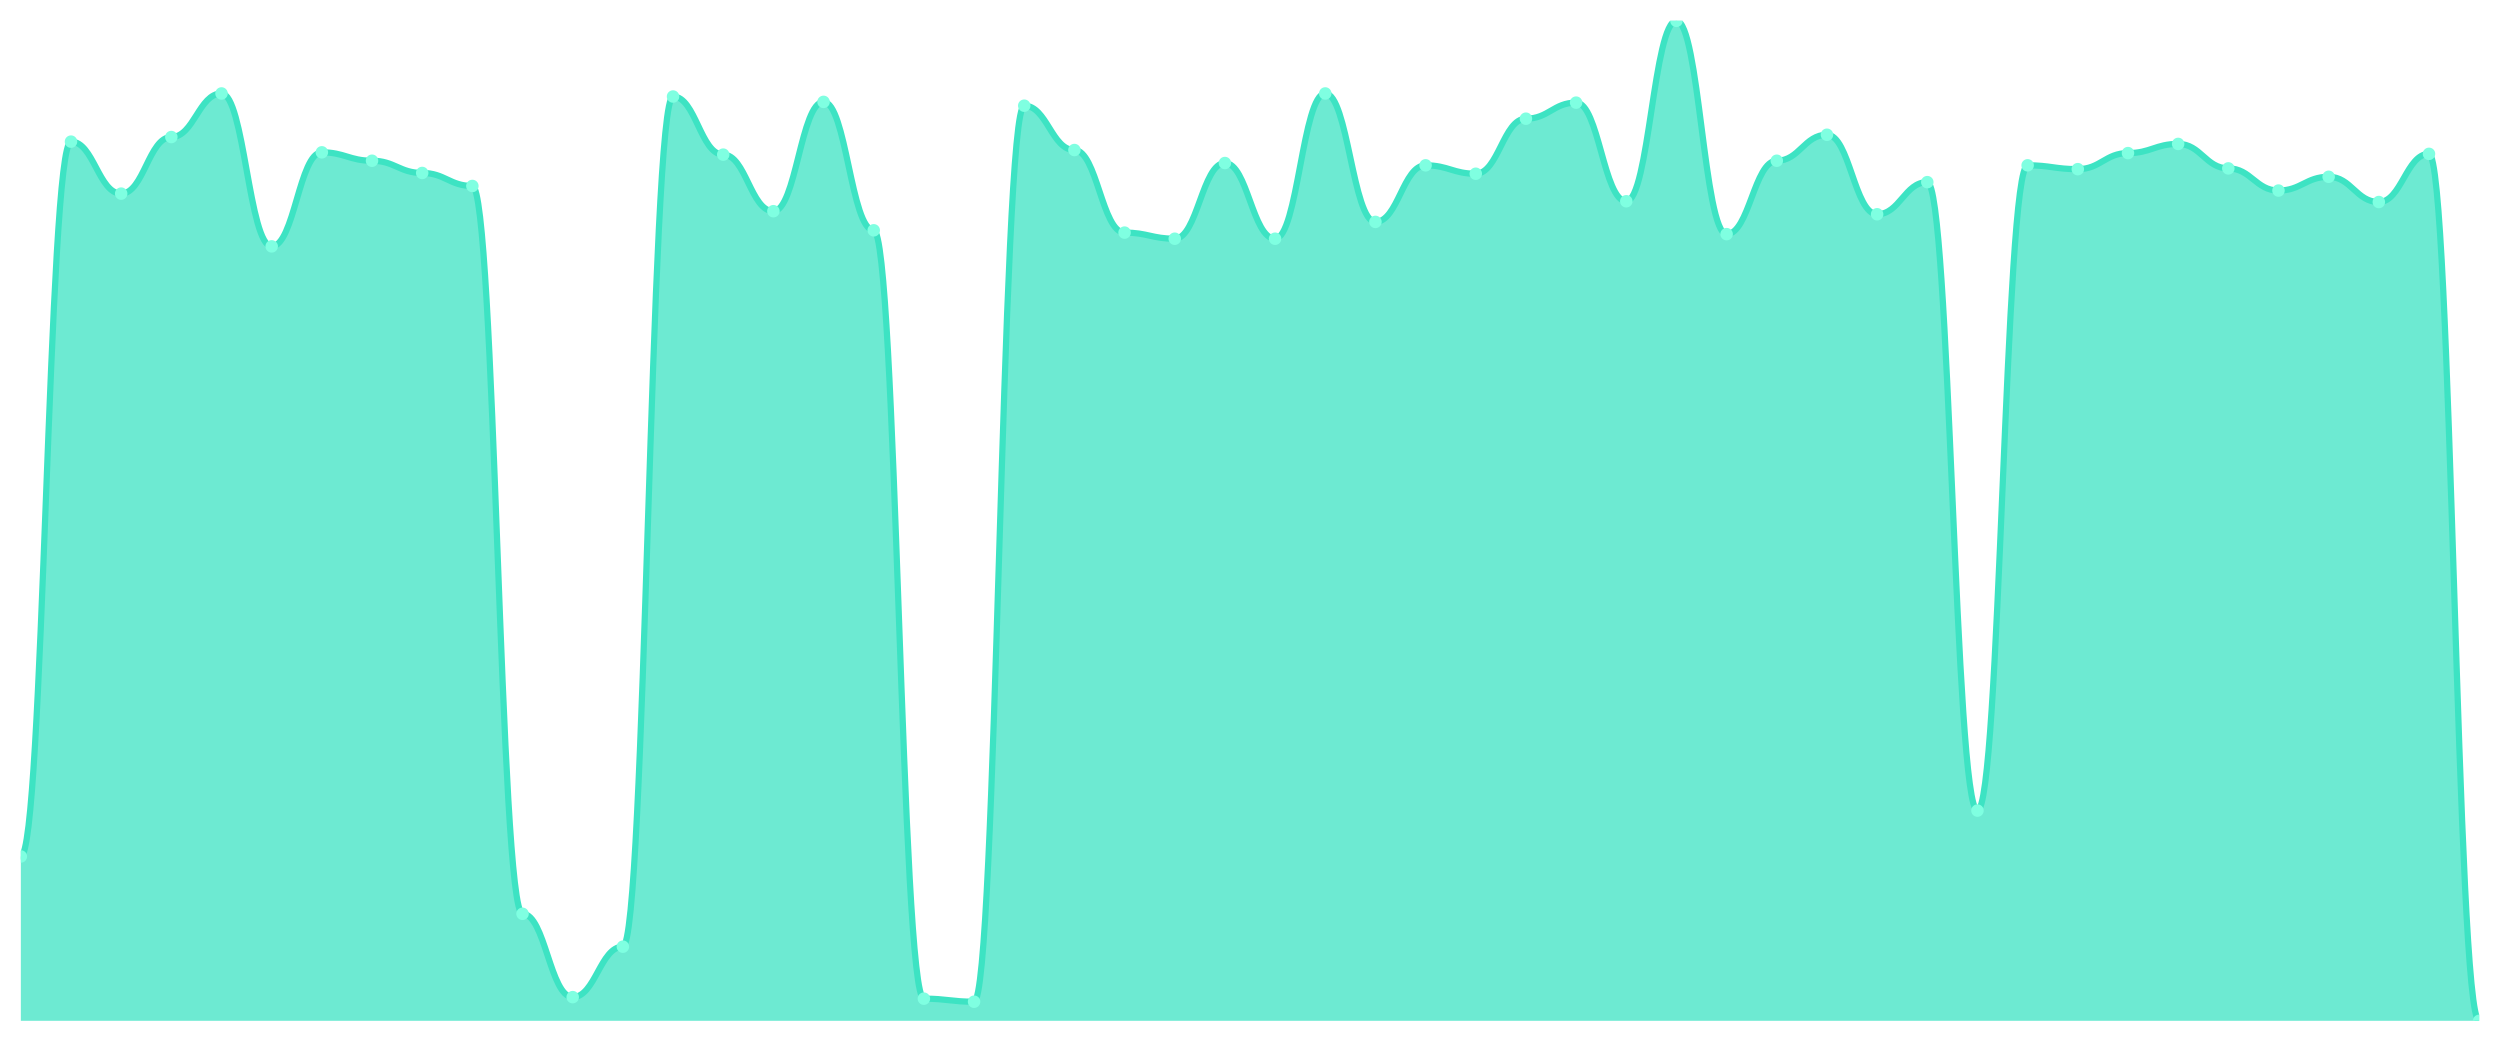
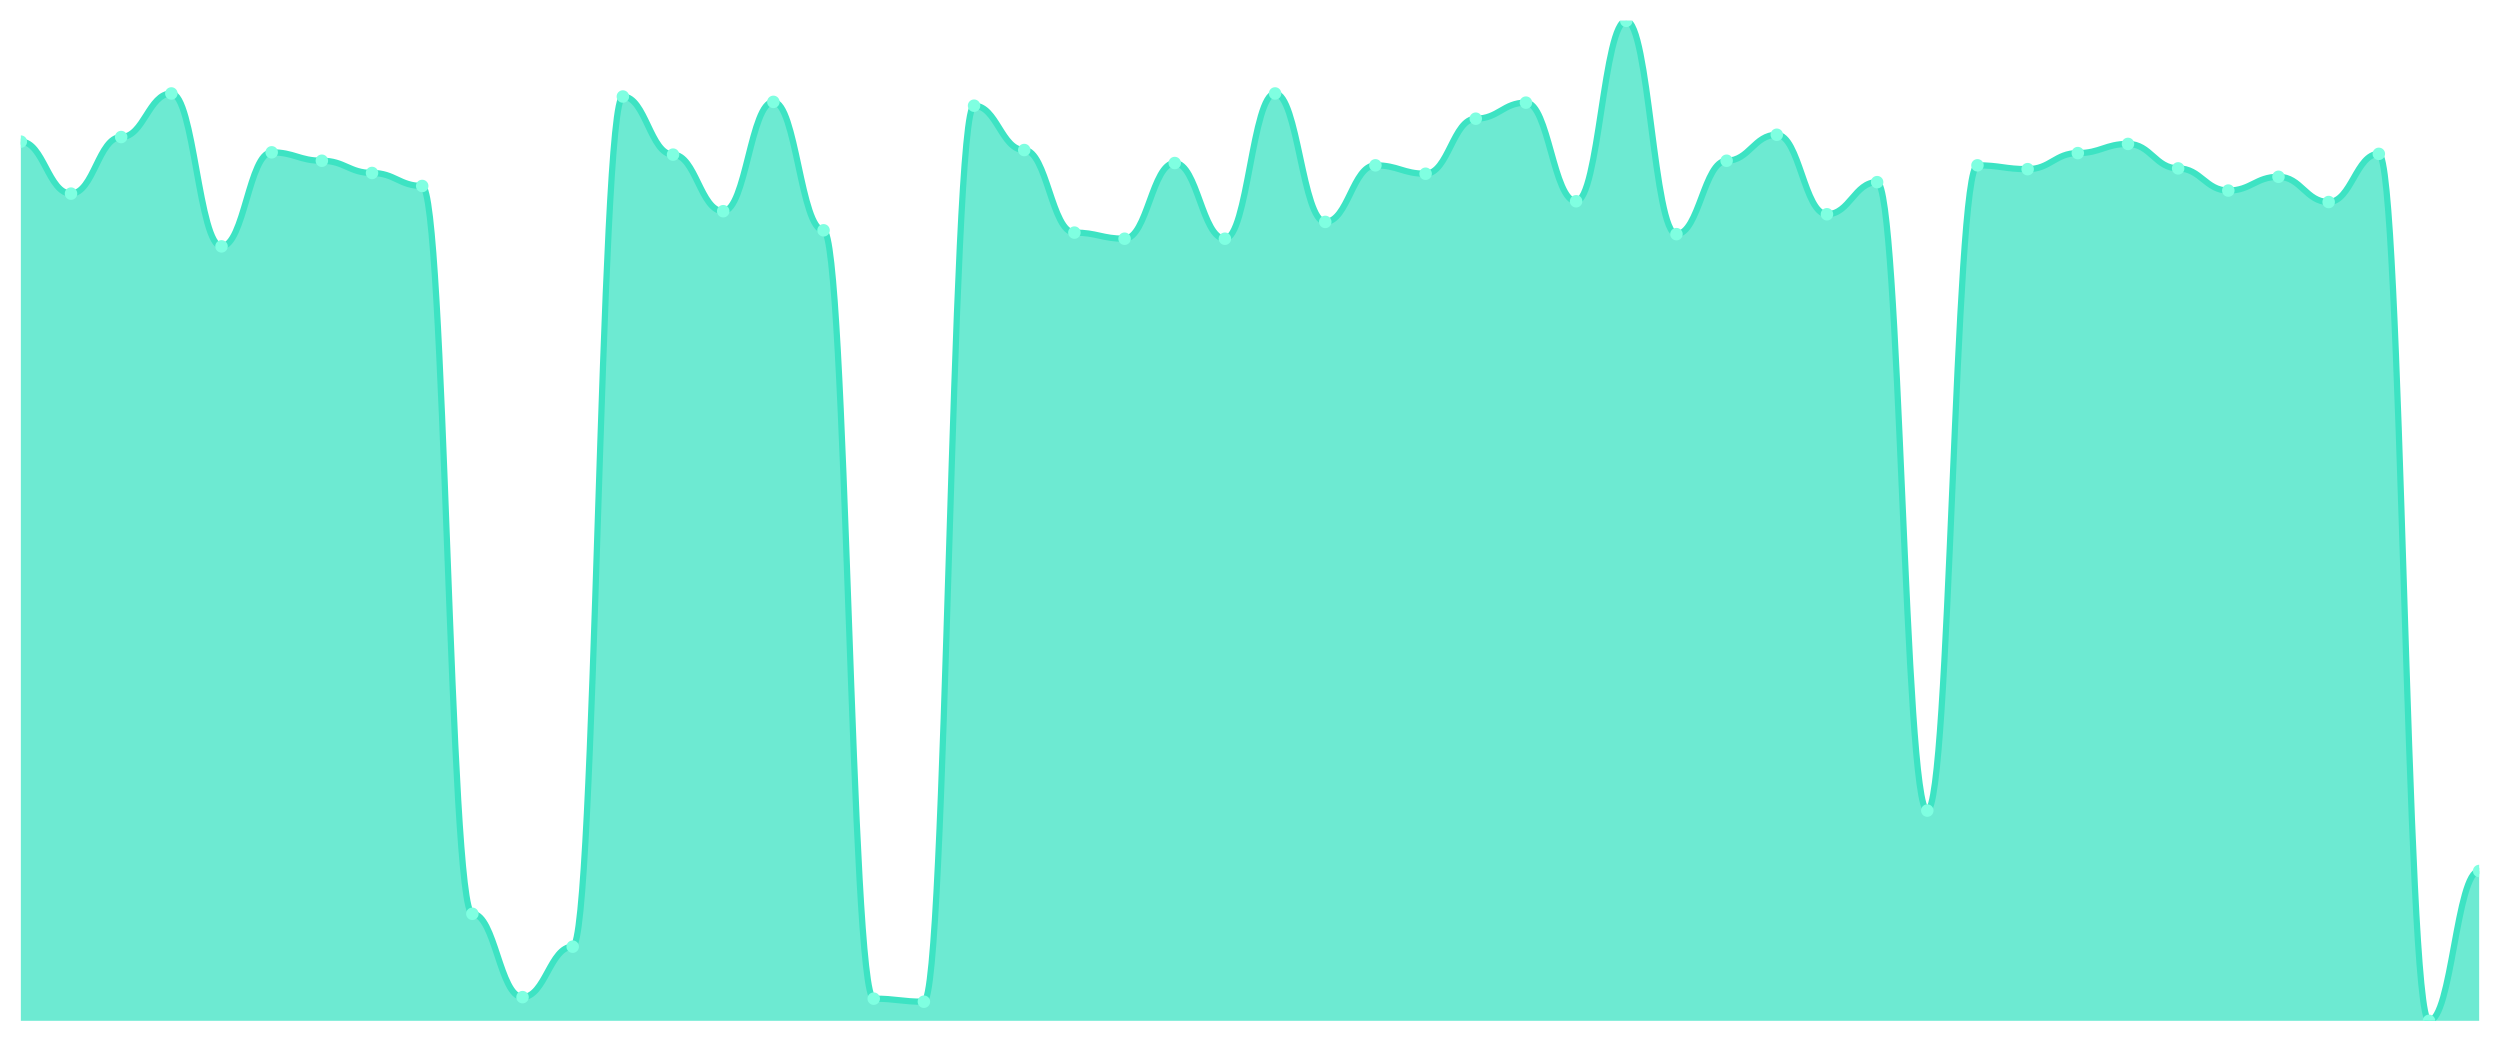
<svg xmlns="http://www.w3.org/2000/svg" viewBox="0 0 1200 500" width="1200" height="500">
  <defs>
    <clipPath id="c">
      <rect x="10" y="10" width="1180" height="480" />
    </clipPath>
  </defs>
  <rect width="1200" height="500" fill="none" />
  <g clip-path="url(#c)">
-     <path d="M 10,490 L 10,411.101 C 20.837,411.101 23.245,67.982 34.082,67.982 C 44.918,67.982 47.327,92.936 58.163,92.936 C 69,92.936 71.408,65.78 82.245,65.78 C 93.082,65.78 95.49,44.862 106.327,44.862 C 117.163,44.862 119.571,118.257 130.408,118.257 C 141.245,118.257 143.653,73.119 154.49,73.119 C 165.327,73.119 167.735,77.156 178.571,77.156 C 189.408,77.156 191.816,83.028 202.653,83.028 C 213.49,83.028 215.898,89.266 226.735,89.266 C 237.571,89.266 239.98,438.624 250.816,438.624 C 261.653,438.624 264.061,478.624 274.898,478.624 C 285.735,478.624 288.143,454.404 298.98,454.404 C 309.816,454.404 312.224,46.33 323.061,46.33 C 333.898,46.33 336.306,74.22 347.143,74.22 C 357.98,74.22 360.388,101.376 371.224,101.376 C 382.061,101.376 384.469,48.899 395.306,48.899 C 406.143,48.899 408.551,110.55 419.388,110.55 C 430.224,110.55 432.633,479.358 443.469,479.358 C 454.306,479.358 456.714,480.826 467.551,480.826 C 478.388,480.826 480.796,50.734 491.633,50.734 C 502.469,50.734 504.878,72.018 515.714,72.018 C 526.551,72.018 528.959,111.651 539.796,111.651 C 550.633,111.651 553.041,114.587 563.878,114.587 C 574.714,114.587 577.122,78.257 587.959,78.257 C 598.796,78.257 601.204,114.587 612.041,114.587 C 622.878,114.587 625.286,44.862 636.122,44.862 C 646.959,44.862 649.367,106.514 660.204,106.514 C 671.041,106.514 673.449,79.358 684.286,79.358 C 695.122,79.358 697.531,83.394 708.367,83.394 C 719.204,83.394 721.612,56.972 732.449,56.972 C 743.286,56.972 745.694,49.266 756.531,49.266 C 767.367,49.266 769.776,96.606 780.612,96.606 C 791.449,96.606 793.857,10 804.694,10 C 815.531,10 817.939,112.385 828.776,112.385 C 839.612,112.385 842.02,77.156 852.857,77.156 C 863.694,77.156 866.102,64.679 876.939,64.679 C 887.776,64.679 890.184,102.844 901.02,102.844 C 911.857,102.844 914.265,87.431 925.102,87.431 C 935.939,87.431 938.347,389.083 949.184,389.083 C 960.02,389.083 962.429,79.358 973.265,79.358 C 984.102,79.358 986.51,81.193 997.347,81.193 C 1008.184,81.193 1010.592,73.486 1021.429,73.486 C 1032.265,73.486 1034.673,69.083 1045.51,69.083 C 1056.347,69.083 1058.755,80.826 1069.592,80.826 C 1080.429,80.826 1082.837,91.468 1093.673,91.468 C 1104.51,91.468 1106.918,84.862 1117.755,84.862 C 1128.592,84.862 1131,96.972 1141.837,96.972 C 1152.673,96.972 1155.082,73.853 1165.918,73.853 C 1176.755,73.853 1179.163,490 1190,490 L 1190,490 Z" fill="rgba(61,227,195,0.75)" />
-     <path d="M 10,411.101 C 20.837,411.101 23.245,67.982 34.082,67.982 C 44.918,67.982 47.327,92.936 58.163,92.936 C 69,92.936 71.408,65.78 82.245,65.78 C 93.082,65.78 95.49,44.862 106.327,44.862 C 117.163,44.862 119.571,118.257 130.408,118.257 C 141.245,118.257 143.653,73.119 154.49,73.119 C 165.327,73.119 167.735,77.156 178.571,77.156 C 189.408,77.156 191.816,83.028 202.653,83.028 C 213.49,83.028 215.898,89.266 226.735,89.266 C 237.571,89.266 239.98,438.624 250.816,438.624 C 261.653,438.624 264.061,478.624 274.898,478.624 C 285.735,478.624 288.143,454.404 298.98,454.404 C 309.816,454.404 312.224,46.33 323.061,46.33 C 333.898,46.33 336.306,74.22 347.143,74.22 C 357.98,74.22 360.388,101.376 371.224,101.376 C 382.061,101.376 384.469,48.899 395.306,48.899 C 406.143,48.899 408.551,110.55 419.388,110.55 C 430.224,110.55 432.633,479.358 443.469,479.358 C 454.306,479.358 456.714,480.826 467.551,480.826 C 478.388,480.826 480.796,50.734 491.633,50.734 C 502.469,50.734 504.878,72.018 515.714,72.018 C 526.551,72.018 528.959,111.651 539.796,111.651 C 550.633,111.651 553.041,114.587 563.878,114.587 C 574.714,114.587 577.122,78.257 587.959,78.257 C 598.796,78.257 601.204,114.587 612.041,114.587 C 622.878,114.587 625.286,44.862 636.122,44.862 C 646.959,44.862 649.367,106.514 660.204,106.514 C 671.041,106.514 673.449,79.358 684.286,79.358 C 695.122,79.358 697.531,83.394 708.367,83.394 C 719.204,83.394 721.612,56.972 732.449,56.972 C 743.286,56.972 745.694,49.266 756.531,49.266 C 767.367,49.266 769.776,96.606 780.612,96.606 C 791.449,96.606 793.857,10 804.694,10 C 815.531,10 817.939,112.385 828.776,112.385 C 839.612,112.385 842.02,77.156 852.857,77.156 C 863.694,77.156 866.102,64.679 876.939,64.679 C 887.776,64.679 890.184,102.844 901.02,102.844 C 911.857,102.844 914.265,87.431 925.102,87.431 C 935.939,87.431 938.347,389.083 949.184,389.083 C 960.02,389.083 962.429,79.358 973.265,79.358 C 984.102,79.358 986.51,81.193 997.347,81.193 C 1008.184,81.193 1010.592,73.486 1021.429,73.486 C 1032.265,73.486 1034.673,69.083 1045.51,69.083 C 1056.347,69.083 1058.755,80.826 1069.592,80.826 C 1080.429,80.826 1082.837,91.468 1093.673,91.468 C 1104.51,91.468 1106.918,84.862 1117.755,84.862 C 1128.592,84.862 1131,96.972 1141.837,96.972 C 1152.673,96.972 1155.082,73.853 1165.918,73.853 C 1176.755,73.853 1179.163,490 1190,490" fill="none" stroke="#3de3c3" stroke-width="3" stroke-linecap="round" stroke-linejoin="round" />
-     <circle cx="10" cy="411.101" r="3" fill="#7fffe1" />
-     <circle cx="34.082" cy="67.982" r="3" fill="#7fffe1" />
-     <circle cx="58.163" cy="92.936" r="3" fill="#7fffe1" />
-     <circle cx="82.245" cy="65.78" r="3" fill="#7fffe1" />
-     <circle cx="106.327" cy="44.862" r="3" fill="#7fffe1" />
-     <circle cx="130.408" cy="118.257" r="3" fill="#7fffe1" />
-     <circle cx="154.49" cy="73.119" r="3" fill="#7fffe1" />
-     <circle cx="178.571" cy="77.156" r="3" fill="#7fffe1" />
-     <circle cx="202.653" cy="83.028" r="3" fill="#7fffe1" />
-     <circle cx="226.735" cy="89.266" r="3" fill="#7fffe1" />
-     <circle cx="250.816" cy="438.624" r="3" fill="#7fffe1" />
-     <circle cx="274.898" cy="478.624" r="3" fill="#7fffe1" />
-     <circle cx="298.98" cy="454.404" r="3" fill="#7fffe1" />
-     <circle cx="323.061" cy="46.33" r="3" fill="#7fffe1" />
-     <circle cx="347.143" cy="74.22" r="3" fill="#7fffe1" />
-     <circle cx="371.224" cy="101.376" r="3" fill="#7fffe1" />
-     <circle cx="395.306" cy="48.899" r="3" fill="#7fffe1" />
-     <circle cx="419.388" cy="110.55" r="3" fill="#7fffe1" />
-     <circle cx="443.469" cy="479.358" r="3" fill="#7fffe1" />
-     <circle cx="467.551" cy="480.826" r="3" fill="#7fffe1" />
-     <circle cx="491.633" cy="50.734" r="3" fill="#7fffe1" />
-     <circle cx="515.714" cy="72.018" r="3" fill="#7fffe1" />
-     <circle cx="539.796" cy="111.651" r="3" fill="#7fffe1" />
-     <circle cx="563.878" cy="114.587" r="3" fill="#7fffe1" />
-     <circle cx="587.959" cy="78.257" r="3" fill="#7fffe1" />
-     <circle cx="612.041" cy="114.587" r="3" fill="#7fffe1" />
-     <circle cx="636.122" cy="44.862" r="3" fill="#7fffe1" />
-     <circle cx="660.204" cy="106.514" r="3" fill="#7fffe1" />
-     <circle cx="684.286" cy="79.358" r="3" fill="#7fffe1" />
-     <circle cx="708.367" cy="83.394" r="3" fill="#7fffe1" />
-     <circle cx="732.449" cy="56.972" r="3" fill="#7fffe1" />
-     <circle cx="756.531" cy="49.266" r="3" fill="#7fffe1" />
-     <circle cx="780.612" cy="96.606" r="3" fill="#7fffe1" />
-     <circle cx="804.694" cy="10" r="3" fill="#7fffe1" />
-     <circle cx="828.776" cy="112.385" r="3" fill="#7fffe1" />
-     <circle cx="852.857" cy="77.156" r="3" fill="#7fffe1" />
-     <circle cx="876.939" cy="64.679" r="3" fill="#7fffe1" />
-     <circle cx="901.02" cy="102.844" r="3" fill="#7fffe1" />
-     <circle cx="925.102" cy="87.431" r="3" fill="#7fffe1" />
-     <circle cx="949.184" cy="389.083" r="3" fill="#7fffe1" />
-     <circle cx="973.265" cy="79.358" r="3" fill="#7fffe1" />
-     <circle cx="997.347" cy="81.193" r="3" fill="#7fffe1" />
-     <circle cx="1021.429" cy="73.486" r="3" fill="#7fffe1" />
-     <circle cx="1045.51" cy="69.083" r="3" fill="#7fffe1" />
-     <circle cx="1069.592" cy="80.826" r="3" fill="#7fffe1" />
-     <circle cx="1093.673" cy="91.468" r="3" fill="#7fffe1" />
-     <circle cx="1117.755" cy="84.862" r="3" fill="#7fffe1" />
-     <circle cx="1141.837" cy="96.972" r="3" fill="#7fffe1" />
-     <circle cx="1165.918" cy="73.853" r="3" fill="#7fffe1" />
-     <circle cx="1190" cy="490" r="3" fill="#7fffe1" />
+     <path d="M 10,490 L 10,67.982 C 20.837,67.982 23.245,92.936 34.082,92.936 C 44.918,92.936 47.327,65.78 58.163,65.78 C 69,65.78 71.408,44.862 82.245,44.862 C 93.082,44.862 95.49,118.257 106.327,118.257 C 117.163,118.257 119.571,73.119 130.408,73.119 C 141.245,73.119 143.653,77.156 154.49,77.156 C 165.327,77.156 167.735,83.028 178.571,83.028 C 189.408,83.028 191.816,89.266 202.653,89.266 C 213.49,89.266 215.898,438.624 226.735,438.624 C 237.571,438.624 239.98,478.624 250.816,478.624 C 261.653,478.624 264.061,454.404 274.898,454.404 C 285.735,454.404 288.143,46.33 298.98,46.33 C 309.816,46.33 312.224,74.22 323.061,74.22 C 333.898,74.22 336.306,101.376 347.143,101.376 C 357.98,101.376 360.388,48.899 371.224,48.899 C 382.061,48.899 384.469,110.55 395.306,110.55 C 406.143,110.55 408.551,479.358 419.388,479.358 C 430.224,479.358 432.633,480.826 443.469,480.826 C 454.306,480.826 456.714,50.734 467.551,50.734 C 478.388,50.734 480.796,72.018 491.633,72.018 C 502.469,72.018 504.878,111.651 515.714,111.651 C 526.551,111.651 528.959,114.587 539.796,114.587 C 550.633,114.587 553.041,78.257 563.878,78.257 C 574.714,78.257 577.122,114.587 587.959,114.587 C 598.796,114.587 601.204,44.862 612.041,44.862 C 622.878,44.862 625.286,106.514 636.122,106.514 C 646.959,106.514 649.367,79.358 660.204,79.358 C 671.041,79.358 673.449,83.394 684.286,83.394 C 695.122,83.394 697.531,56.972 708.367,56.972 C 719.204,56.972 721.612,49.266 732.449,49.266 C 743.286,49.266 745.694,96.606 756.531,96.606 C 767.367,96.606 769.776,10 780.612,10 C 791.449,10 793.857,112.385 804.694,112.385 C 815.531,112.385 817.939,77.156 828.776,77.156 C 839.612,77.156 842.02,64.679 852.857,64.679 C 863.694,64.679 866.102,102.844 876.939,102.844 C 887.776,102.844 890.184,87.431 901.02,87.431 C 911.857,87.431 914.265,389.083 925.102,389.083 C 935.939,389.083 938.347,79.358 949.184,79.358 C 960.02,79.358 962.429,81.193 973.265,81.193 C 984.102,81.193 986.51,73.486 997.347,73.486 C 1008.184,73.486 1010.592,69.083 1021.429,69.083 C 1032.265,69.083 1034.673,80.826 1045.51,80.826 C 1056.347,80.826 1058.755,91.468 1069.592,91.468 C 1080.429,91.468 1082.837,84.862 1093.673,84.862 C 1104.51,84.862 1106.918,96.972 1117.755,96.972 C 1128.592,96.972 1131,73.853 1141.837,73.853 C 1152.673,73.853 1155.082,490 1165.918,490 C 1176.755,490 1179.163,418.073 1190,418.073 L 1190,490 Z" fill="rgba(61,227,195,0.75)" />
+     <path d="M 10,67.982 C 20.837,67.982 23.245,92.936 34.082,92.936 C 44.918,92.936 47.327,65.78 58.163,65.78 C 69,65.78 71.408,44.862 82.245,44.862 C 93.082,44.862 95.49,118.257 106.327,118.257 C 117.163,118.257 119.571,73.119 130.408,73.119 C 141.245,73.119 143.653,77.156 154.49,77.156 C 165.327,77.156 167.735,83.028 178.571,83.028 C 189.408,83.028 191.816,89.266 202.653,89.266 C 213.49,89.266 215.898,438.624 226.735,438.624 C 237.571,438.624 239.98,478.624 250.816,478.624 C 261.653,478.624 264.061,454.404 274.898,454.404 C 285.735,454.404 288.143,46.33 298.98,46.33 C 309.816,46.33 312.224,74.22 323.061,74.22 C 333.898,74.22 336.306,101.376 347.143,101.376 C 357.98,101.376 360.388,48.899 371.224,48.899 C 382.061,48.899 384.469,110.55 395.306,110.55 C 406.143,110.55 408.551,479.358 419.388,479.358 C 430.224,479.358 432.633,480.826 443.469,480.826 C 454.306,480.826 456.714,50.734 467.551,50.734 C 478.388,50.734 480.796,72.018 491.633,72.018 C 502.469,72.018 504.878,111.651 515.714,111.651 C 526.551,111.651 528.959,114.587 539.796,114.587 C 550.633,114.587 553.041,78.257 563.878,78.257 C 574.714,78.257 577.122,114.587 587.959,114.587 C 598.796,114.587 601.204,44.862 612.041,44.862 C 622.878,44.862 625.286,106.514 636.122,106.514 C 646.959,106.514 649.367,79.358 660.204,79.358 C 671.041,79.358 673.449,83.394 684.286,83.394 C 695.122,83.394 697.531,56.972 708.367,56.972 C 719.204,56.972 721.612,49.266 732.449,49.266 C 743.286,49.266 745.694,96.606 756.531,96.606 C 767.367,96.606 769.776,10 780.612,10 C 791.449,10 793.857,112.385 804.694,112.385 C 815.531,112.385 817.939,77.156 828.776,77.156 C 839.612,77.156 842.02,64.679 852.857,64.679 C 863.694,64.679 866.102,102.844 876.939,102.844 C 887.776,102.844 890.184,87.431 901.02,87.431 C 911.857,87.431 914.265,389.083 925.102,389.083 C 935.939,389.083 938.347,79.358 949.184,79.358 C 960.02,79.358 962.429,81.193 973.265,81.193 C 984.102,81.193 986.51,73.486 997.347,73.486 C 1008.184,73.486 1010.592,69.083 1021.429,69.083 C 1032.265,69.083 1034.673,80.826 1045.51,80.826 C 1056.347,80.826 1058.755,91.468 1069.592,91.468 C 1080.429,91.468 1082.837,84.862 1093.673,84.862 C 1104.51,84.862 1106.918,96.972 1117.755,96.972 C 1128.592,96.972 1131,73.853 1141.837,73.853 C 1152.673,73.853 1155.082,490 1165.918,490 C 1176.755,490 1179.163,418.073 1190,418.073" fill="none" stroke="#3de3c3" stroke-width="3" stroke-linecap="round" stroke-linejoin="round" />
+     <circle cx="10" cy="67.982" r="3" fill="#7fffe1" />
+     <circle cx="34.082" cy="92.936" r="3" fill="#7fffe1" />
+     <circle cx="58.163" cy="65.78" r="3" fill="#7fffe1" />
+     <circle cx="82.245" cy="44.862" r="3" fill="#7fffe1" />
+     <circle cx="106.327" cy="118.257" r="3" fill="#7fffe1" />
+     <circle cx="130.408" cy="73.119" r="3" fill="#7fffe1" />
+     <circle cx="154.49" cy="77.156" r="3" fill="#7fffe1" />
+     <circle cx="178.571" cy="83.028" r="3" fill="#7fffe1" />
+     <circle cx="202.653" cy="89.266" r="3" fill="#7fffe1" />
+     <circle cx="226.735" cy="438.624" r="3" fill="#7fffe1" />
+     <circle cx="250.816" cy="478.624" r="3" fill="#7fffe1" />
+     <circle cx="274.898" cy="454.404" r="3" fill="#7fffe1" />
+     <circle cx="298.98" cy="46.33" r="3" fill="#7fffe1" />
+     <circle cx="323.061" cy="74.22" r="3" fill="#7fffe1" />
+     <circle cx="347.143" cy="101.376" r="3" fill="#7fffe1" />
+     <circle cx="371.224" cy="48.899" r="3" fill="#7fffe1" />
+     <circle cx="395.306" cy="110.55" r="3" fill="#7fffe1" />
+     <circle cx="419.388" cy="479.358" r="3" fill="#7fffe1" />
+     <circle cx="443.469" cy="480.826" r="3" fill="#7fffe1" />
+     <circle cx="467.551" cy="50.734" r="3" fill="#7fffe1" />
+     <circle cx="491.633" cy="72.018" r="3" fill="#7fffe1" />
+     <circle cx="515.714" cy="111.651" r="3" fill="#7fffe1" />
+     <circle cx="539.796" cy="114.587" r="3" fill="#7fffe1" />
+     <circle cx="563.878" cy="78.257" r="3" fill="#7fffe1" />
+     <circle cx="587.959" cy="114.587" r="3" fill="#7fffe1" />
+     <circle cx="612.041" cy="44.862" r="3" fill="#7fffe1" />
+     <circle cx="636.122" cy="106.514" r="3" fill="#7fffe1" />
+     <circle cx="660.204" cy="79.358" r="3" fill="#7fffe1" />
+     <circle cx="684.286" cy="83.394" r="3" fill="#7fffe1" />
+     <circle cx="708.367" cy="56.972" r="3" fill="#7fffe1" />
+     <circle cx="732.449" cy="49.266" r="3" fill="#7fffe1" />
+     <circle cx="756.531" cy="96.606" r="3" fill="#7fffe1" />
+     <circle cx="780.612" cy="10" r="3" fill="#7fffe1" />
+     <circle cx="804.694" cy="112.385" r="3" fill="#7fffe1" />
+     <circle cx="828.776" cy="77.156" r="3" fill="#7fffe1" />
+     <circle cx="852.857" cy="64.679" r="3" fill="#7fffe1" />
+     <circle cx="876.939" cy="102.844" r="3" fill="#7fffe1" />
+     <circle cx="901.02" cy="87.431" r="3" fill="#7fffe1" />
+     <circle cx="925.102" cy="389.083" r="3" fill="#7fffe1" />
+     <circle cx="949.184" cy="79.358" r="3" fill="#7fffe1" />
+     <circle cx="973.265" cy="81.193" r="3" fill="#7fffe1" />
+     <circle cx="997.347" cy="73.486" r="3" fill="#7fffe1" />
+     <circle cx="1021.429" cy="69.083" r="3" fill="#7fffe1" />
+     <circle cx="1045.51" cy="80.826" r="3" fill="#7fffe1" />
+     <circle cx="1069.592" cy="91.468" r="3" fill="#7fffe1" />
+     <circle cx="1093.673" cy="84.862" r="3" fill="#7fffe1" />
+     <circle cx="1117.755" cy="96.972" r="3" fill="#7fffe1" />
+     <circle cx="1141.837" cy="73.853" r="3" fill="#7fffe1" />
+     <circle cx="1165.918" cy="490" r="3" fill="#7fffe1" />
+     <circle cx="1190" cy="418.073" r="3" fill="#7fffe1" />
  </g>
</svg>
